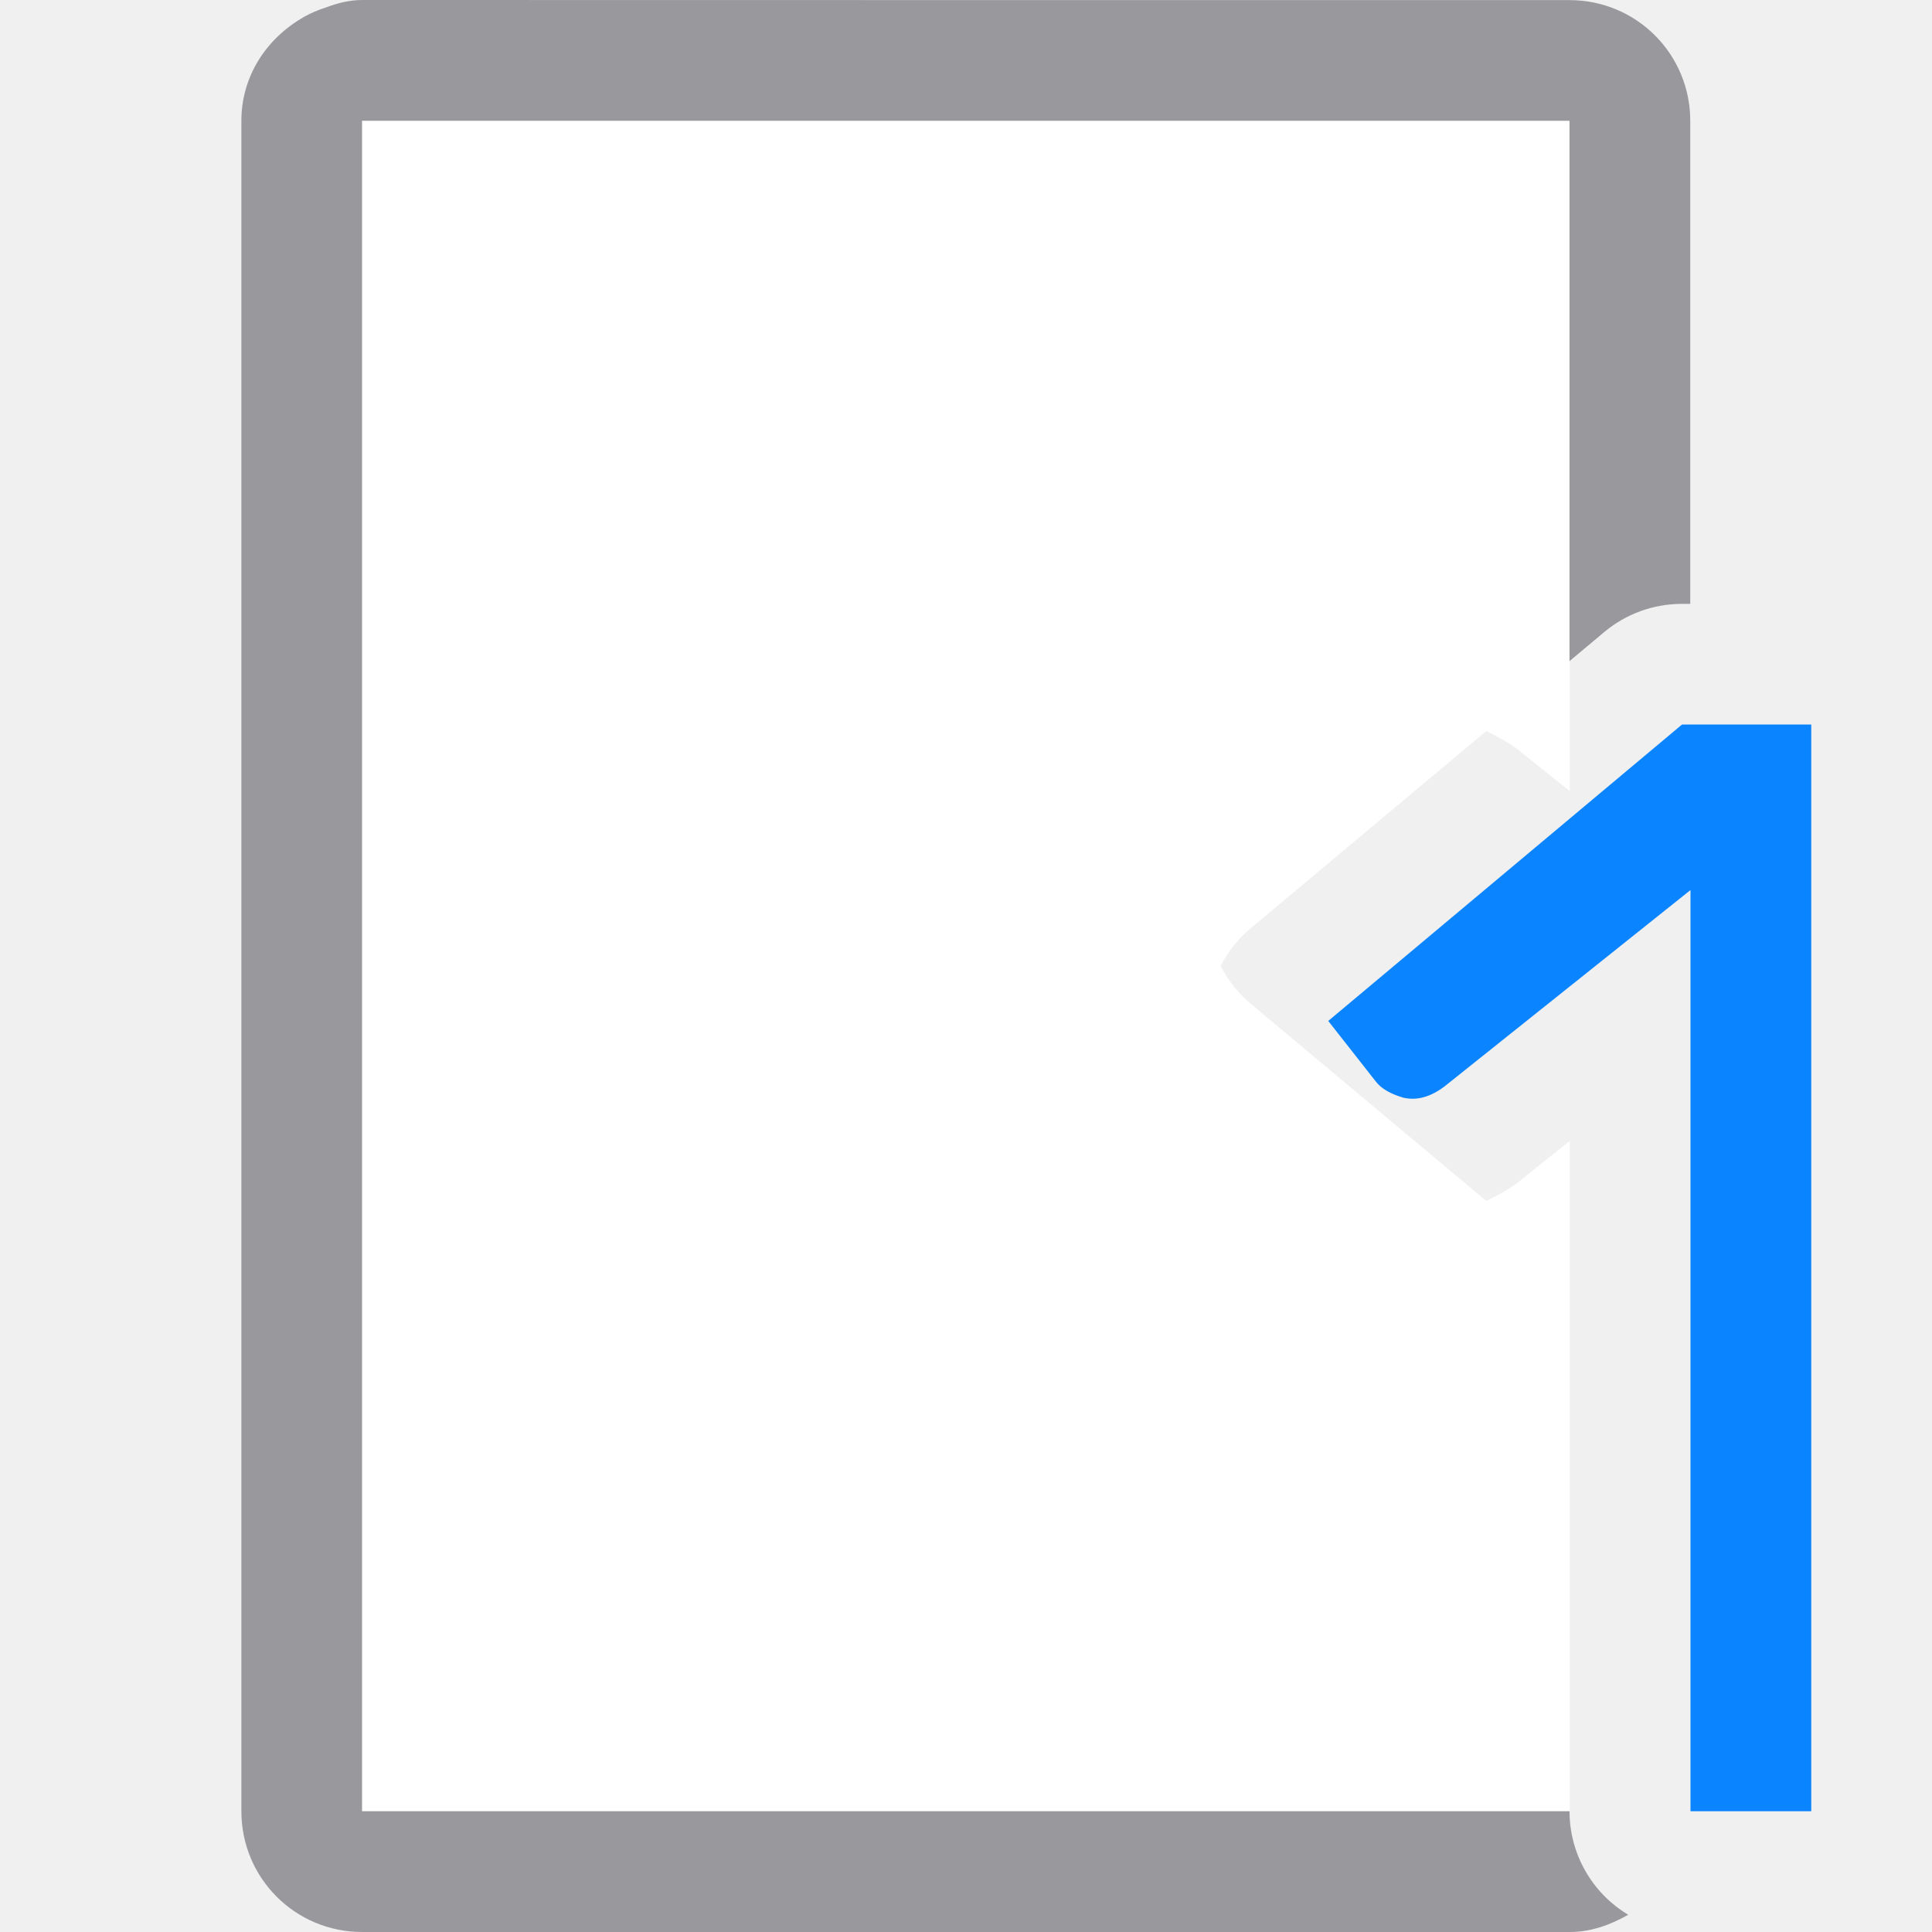
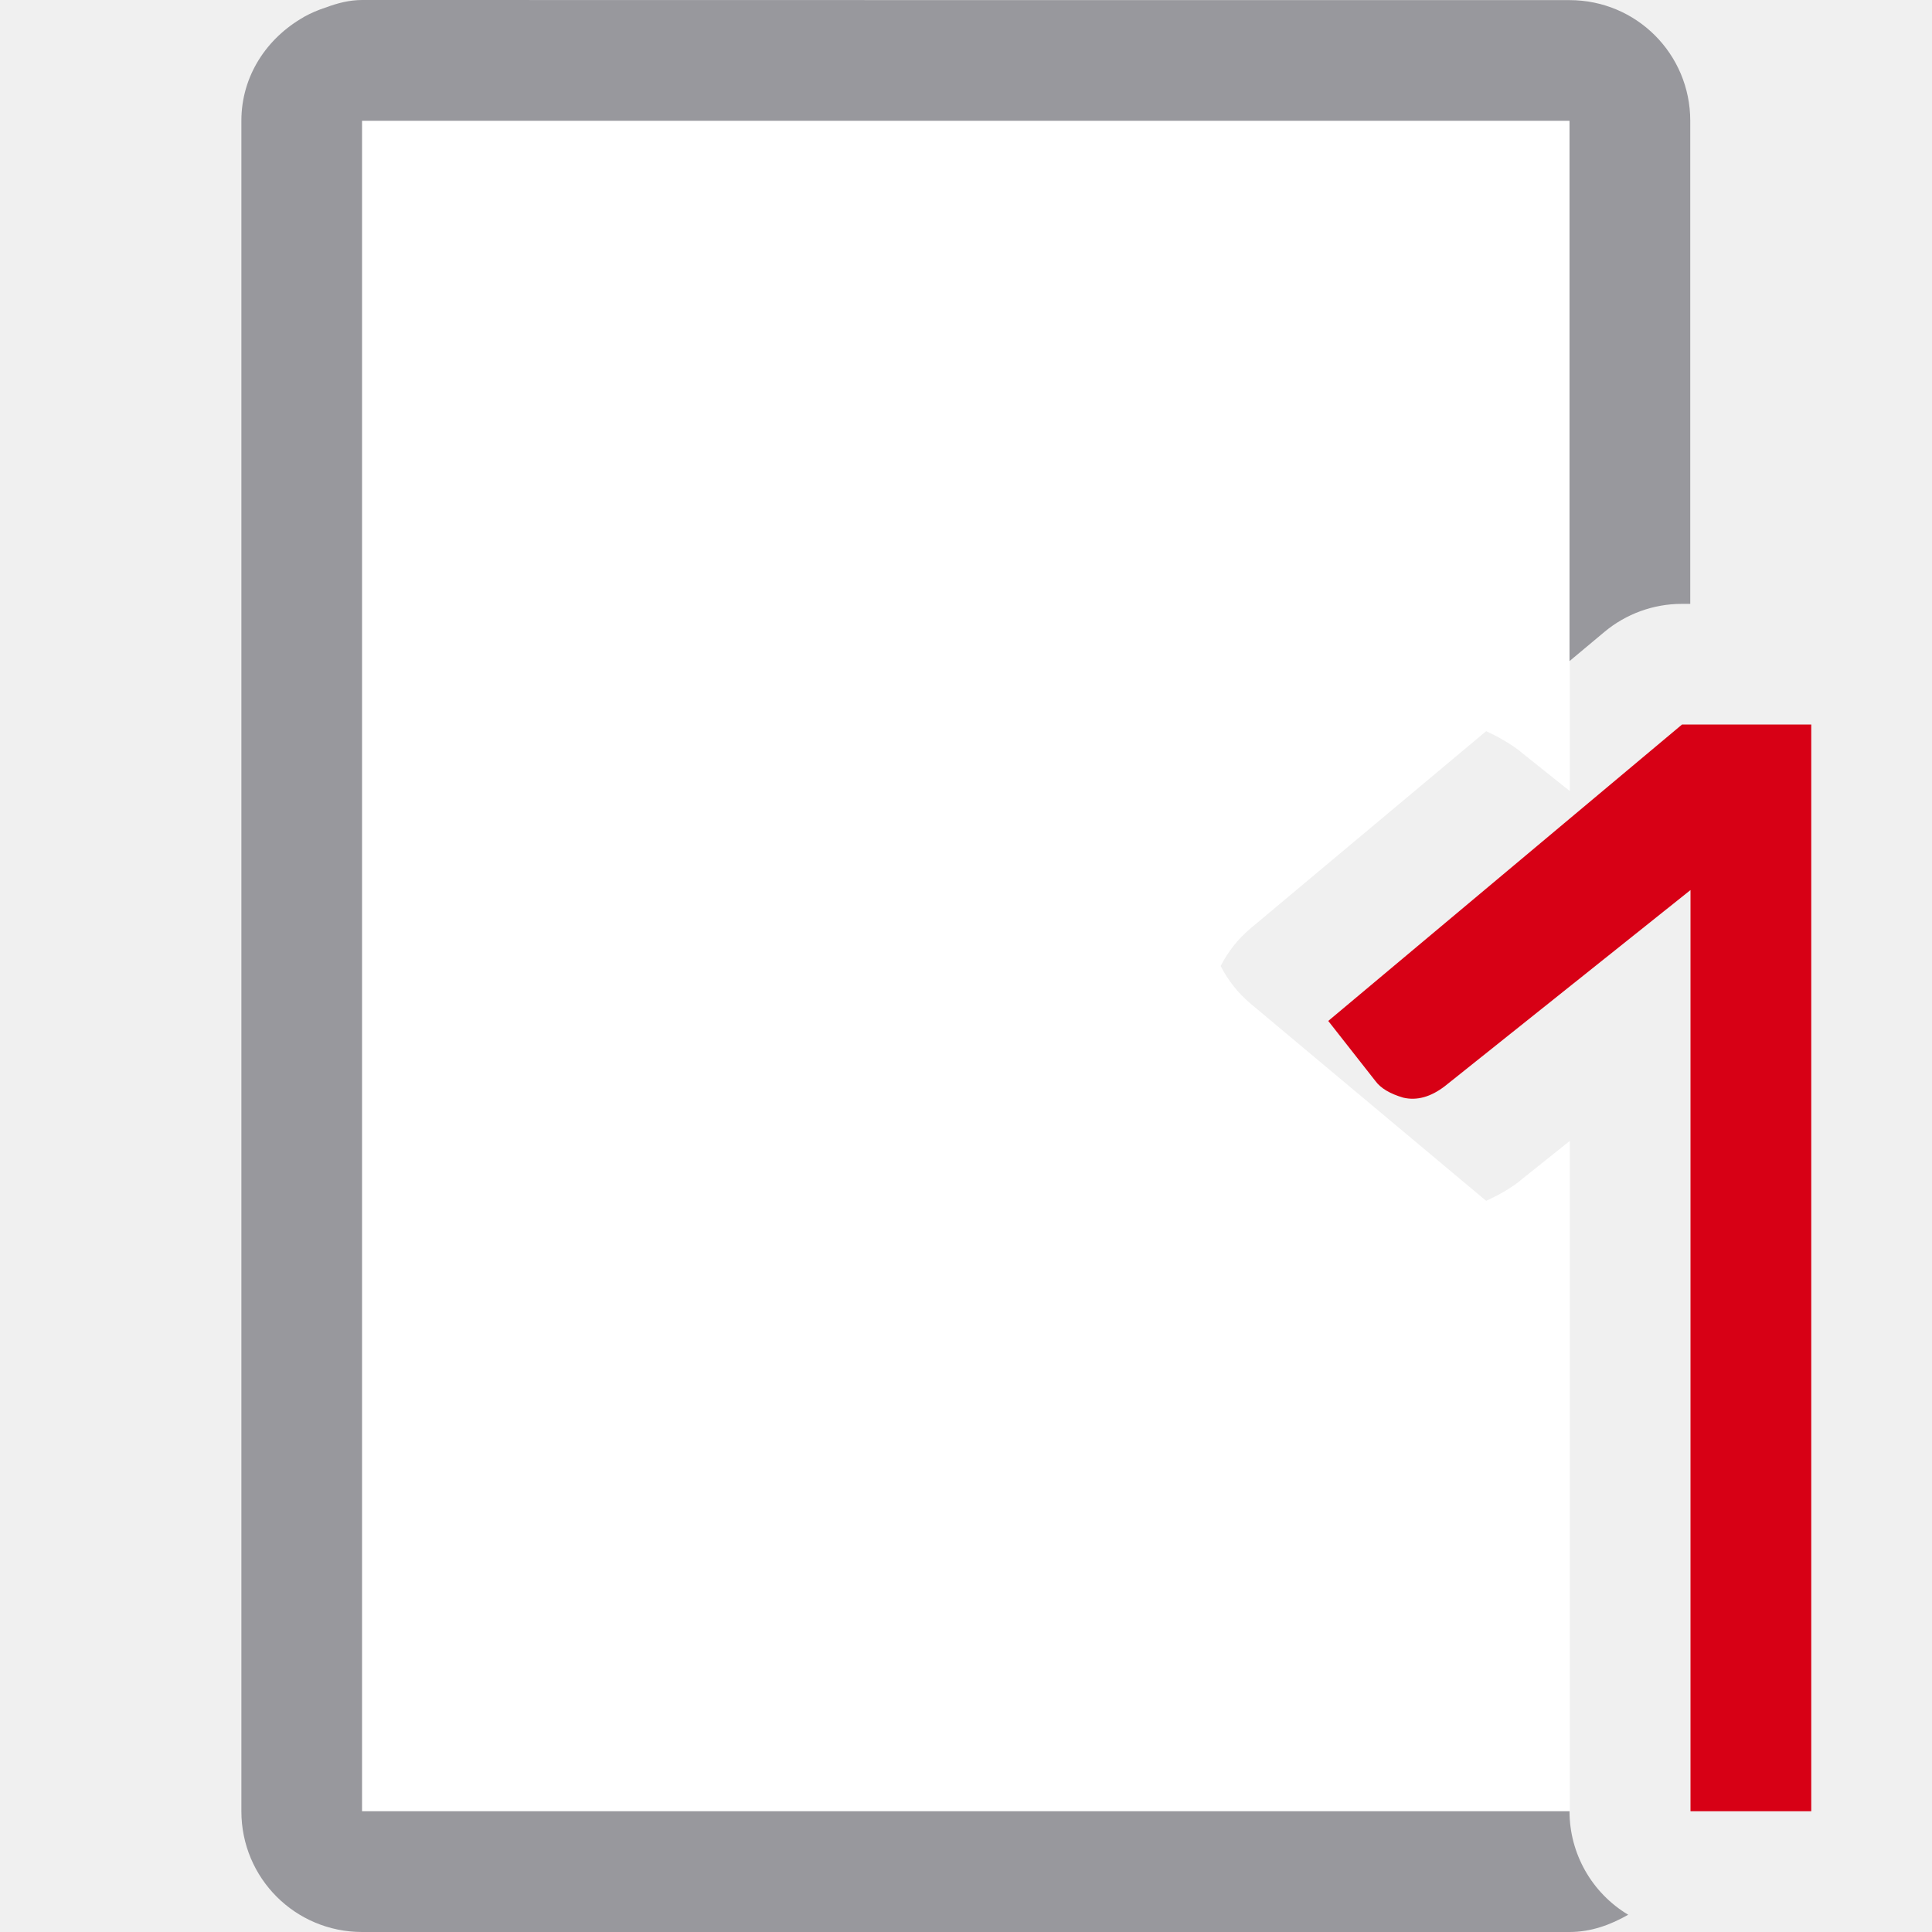
- <svg xmlns="http://www.w3.org/2000/svg" viewBox="0 0 16 16">
-   <path d="m3 1v14h7.305 2.695v-.75-1.955-1.77-1.076l-.408.326a1 1 0 0 1 -.014.012c-.076.059-.169.111-.27.158l-1.951-1.633a1 1 0 0 1 -.248-.312 1 1 0 0 1 .248-.312l1.951-1.633c.101.047.193.1.27.158a1 1 0 0 1 .014.012l.408.326v-1.076-1.77-1.955-.75h-2.695z" fill="#fff" />
-   <path d="m3 0c-.107 0-.205.026-.299.061-.066.021-.126.047-.186.08-.001 0-.001.002-.002.002-.302.172-.514.484-.514.857v14c0 .554.446 1 1 1h2 1.029 2.943 2.027 2c.18 0 .341-.06.486-.143a1 1 0 0 1 -.486-.857h-10v-14h6 2.363 1.637v1.637 1.363 1 .475l.287-.24a1 1 0 0 1 .643-.234h.07v-.5-.863-2.637c0-.554-.446-1-1-1h-2-.637-.393-.471z" fill="#98989d" />
-   <path d="m14 14.25v-6.879l-2.033 1.623c-.118.091-.234.123-.347.096-.108-.032-.185-.077-.229-.137l-.391-.498 2.93-2.455h1.07v8.25.75h-1z" fill="#0a84ff" />
+ <svg xmlns="http://www.w3.org/2000/svg" viewBox="0 0 16 16" version="1.1" id="svg8">
+   <defs id="defs12" />
+   <path d="m3 1v14h7.305 2.695v-.75-1.955-1.77-1.076l-.408.326a1 1 0 0 1 -.014.012c-.076.059-.169.111-.27.158l-1.951-1.633a1 1 0 0 1 -.248-.312 1 1 0 0 1 .248-.312l1.951-1.633c.101.047.193.1.27.158a1 1 0 0 1 .014.012l.408.326v-1.076-1.77-1.955-.75h-2.695z" fill="#fff" id="path2" />
+   <path d="m3 0c-.107 0-.205.026-.299.061-.066.021-.126.047-.186.08-.001 0-.001.002-.002.002-.302.172-.514.484-.514.857v14c0 .554.446 1 1 1h2 1.029 2.943 2.027 2c.18 0 .341-.06.486-.143a1 1 0 0 1 -.486-.857h-10v-14h6 2.363 1.637v1.637 1.363 1 .475l.287-.24a1 1 0 0 1 .643-.234h.07v-.5-.863-2.637c0-.554-.446-1-1-1h-2-.637-.393-.471z" fill="#98989d" id="path4" />
+   <path d="m14 14.25v-6.879l-2.033 1.623c-.118.091-.234.123-.347.096-.108-.032-.185-.077-.229-.137l-.391-.498 2.93-2.455h1.07v8.25.75h-1z" fill="#0a84ff" id="path6" style="fill:#d70015;fill-opacity:1" />
</svg>
